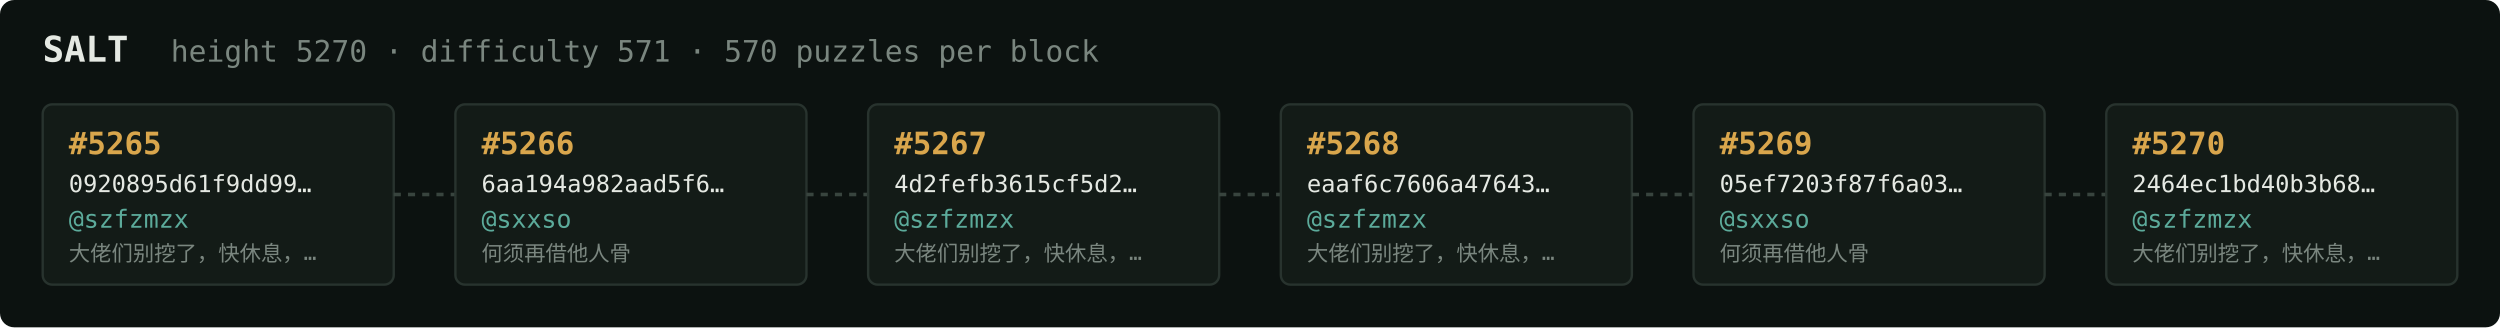
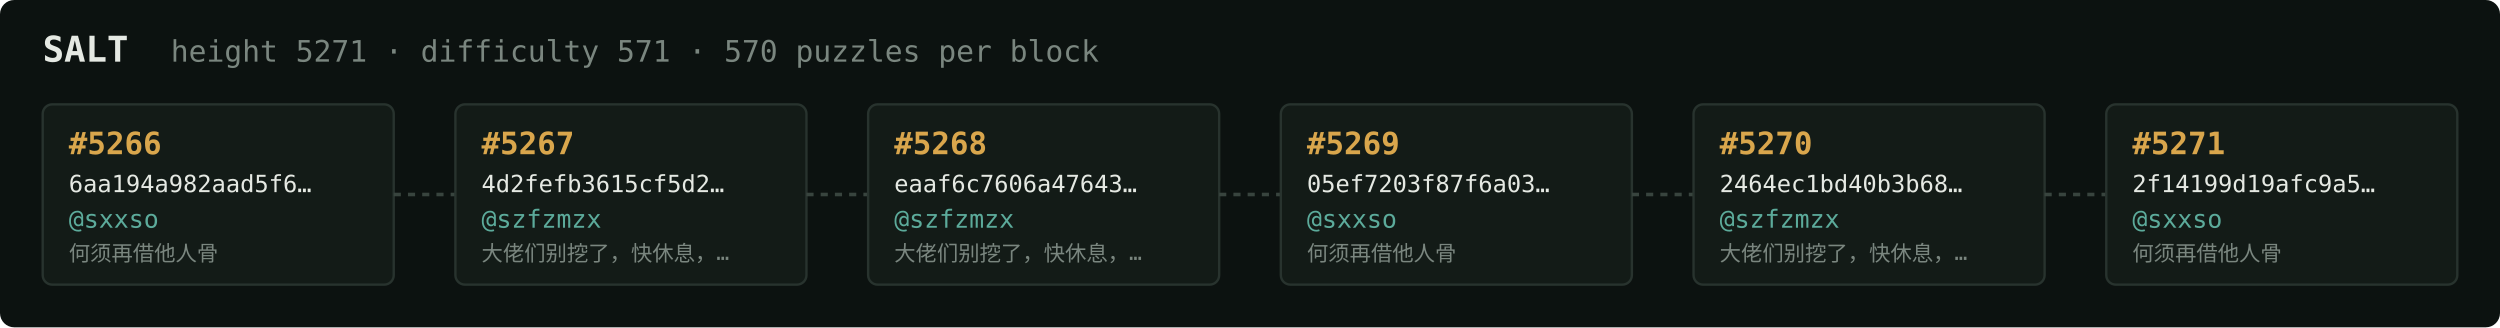
<svg xmlns="http://www.w3.org/2000/svg" width="1054" height="138" viewBox="0 0 1054 138" font-family="ui-monospace,SFMono-Regular,Menlo,monospace">
  <rect fill="#0c1210" width="1054" height="138" rx="6" />
  <text x="18" y="26" fill="#e5e9e3" font-size="15" font-weight="700">SALT</text>
-   <text x="72" y="26" fill="#7a867f" font-size="12.5">height 5270 · difficulty 571 · 570 puzzles per block</text>
+   <text x="72" y="26" fill="#7a867f" font-size="12.5">height 5271 · difficulty 571 · 570 puzzles per block</text>
  <rect x="18" y="44" width="148" height="76" rx="4" fill="#131b17" stroke="#28332e" stroke-width="1" />
-   <text x="29" y="65" fill="#d9a64c" font-size="13" font-weight="700">#5265</text>
-   <text x="29" y="81" fill="#e5e9e3" font-size="10">0920895d61f9dd99…</text>
-   <text x="29" y="96" fill="#5cab9b" font-size="10.5">@szfzmzx</text>
-   <text x="29" y="110" fill="#7a867f" font-size="9">大佬们别挖了，快休息，…</text>
+   <text x="29" y="65" fill="#d9a64c" font-size="13" font-weight="700">#5266</text>
+   <text x="29" y="81" fill="#e5e9e3" font-size="10">6aa194a982aad5f6…</text>
+   <text x="29" y="96" fill="#5cab9b" font-size="10.5">@sxxso</text>
+   <text x="29" y="110" fill="#7a867f" font-size="9">何须再借他人骨</text>
  <line x1="166" y1="82.0" x2="192" y2="82.0" stroke="#38443e" stroke-width="1.5" stroke-dasharray="3 3" />
  <rect x="192" y="44" width="148" height="76" rx="4" fill="#131b17" stroke="#28332e" stroke-width="1" />
-   <text x="203" y="65" fill="#d9a64c" font-size="13" font-weight="700">#5266</text>
-   <text x="203" y="81" fill="#e5e9e3" font-size="10">6aa194a982aad5f6…</text>
-   <text x="203" y="96" fill="#5cab9b" font-size="10.5">@sxxso</text>
-   <text x="203" y="110" fill="#7a867f" font-size="9">何须再借他人骨</text>
+   <text x="203" y="65" fill="#d9a64c" font-size="13" font-weight="700">#5267</text>
+   <text x="203" y="81" fill="#e5e9e3" font-size="10">4d2fefb3615cf5d2…</text>
+   <text x="203" y="96" fill="#5cab9b" font-size="10.5">@szfzmzx</text>
+   <text x="203" y="110" fill="#7a867f" font-size="9">大佬们别挖了，快休息，…</text>
  <line x1="340" y1="82.0" x2="366" y2="82.0" stroke="#38443e" stroke-width="1.5" stroke-dasharray="3 3" />
  <rect x="366" y="44" width="148" height="76" rx="4" fill="#131b17" stroke="#28332e" stroke-width="1" />
-   <text x="377" y="65" fill="#d9a64c" font-size="13" font-weight="700">#5267</text>
-   <text x="377" y="81" fill="#e5e9e3" font-size="10">4d2fefb3615cf5d2…</text>
+   <text x="377" y="65" fill="#d9a64c" font-size="13" font-weight="700">#5268</text>
+   <text x="377" y="81" fill="#e5e9e3" font-size="10">eaaf6c7606a47643…</text>
  <text x="377" y="96" fill="#5cab9b" font-size="10.5">@szfzmzx</text>
  <text x="377" y="110" fill="#7a867f" font-size="9">大佬们别挖了，快休息，…</text>
  <line x1="514" y1="82.0" x2="540" y2="82.0" stroke="#38443e" stroke-width="1.5" stroke-dasharray="3 3" />
  <rect x="540" y="44" width="148" height="76" rx="4" fill="#131b17" stroke="#28332e" stroke-width="1" />
-   <text x="551" y="65" fill="#d9a64c" font-size="13" font-weight="700">#5268</text>
-   <text x="551" y="81" fill="#e5e9e3" font-size="10">eaaf6c7606a47643…</text>
-   <text x="551" y="96" fill="#5cab9b" font-size="10.5">@szfzmzx</text>
-   <text x="551" y="110" fill="#7a867f" font-size="9">大佬们别挖了，快休息，…</text>
+   <text x="551" y="65" fill="#d9a64c" font-size="13" font-weight="700">#5269</text>
+   <text x="551" y="81" fill="#e5e9e3" font-size="10">05ef7203f87f6a03…</text>
+   <text x="551" y="96" fill="#5cab9b" font-size="10.5">@sxxso</text>
+   <text x="551" y="110" fill="#7a867f" font-size="9">何须再借他人骨</text>
  <line x1="688" y1="82.0" x2="714" y2="82.0" stroke="#38443e" stroke-width="1.5" stroke-dasharray="3 3" />
  <rect x="714" y="44" width="148" height="76" rx="4" fill="#131b17" stroke="#28332e" stroke-width="1" />
-   <text x="725" y="65" fill="#d9a64c" font-size="13" font-weight="700">#5269</text>
-   <text x="725" y="81" fill="#e5e9e3" font-size="10">05ef7203f87f6a03…</text>
-   <text x="725" y="96" fill="#5cab9b" font-size="10.5">@sxxso</text>
-   <text x="725" y="110" fill="#7a867f" font-size="9">何须再借他人骨</text>
+   <text x="725" y="65" fill="#d9a64c" font-size="13" font-weight="700">#5270</text>
+   <text x="725" y="81" fill="#e5e9e3" font-size="10">2464ec1bd40b3b68…</text>
+   <text x="725" y="96" fill="#5cab9b" font-size="10.5">@szfzmzx</text>
+   <text x="725" y="110" fill="#7a867f" font-size="9">大佬们别挖了，快休息，…</text>
  <line x1="862" y1="82.0" x2="888" y2="82.0" stroke="#38443e" stroke-width="1.5" stroke-dasharray="3 3" />
  <rect x="888" y="44" width="148" height="76" rx="4" fill="#131b17" stroke="#28332e" stroke-width="1" />
-   <text x="899" y="65" fill="#d9a64c" font-size="13" font-weight="700">#5270</text>
-   <text x="899" y="81" fill="#e5e9e3" font-size="10">2464ec1bd40b3b68…</text>
-   <text x="899" y="96" fill="#5cab9b" font-size="10.5">@szfzmzx</text>
-   <text x="899" y="110" fill="#7a867f" font-size="9">大佬们别挖了，快休息，…</text>
+   <text x="899" y="65" fill="#d9a64c" font-size="13" font-weight="700">#5271</text>
+   <text x="899" y="81" fill="#e5e9e3" font-size="10">2f14199d19afc9a5…</text>
+   <text x="899" y="96" fill="#5cab9b" font-size="10.5">@sxxso</text>
+   <text x="899" y="110" fill="#7a867f" font-size="9">何须再借他人骨</text>
</svg>
